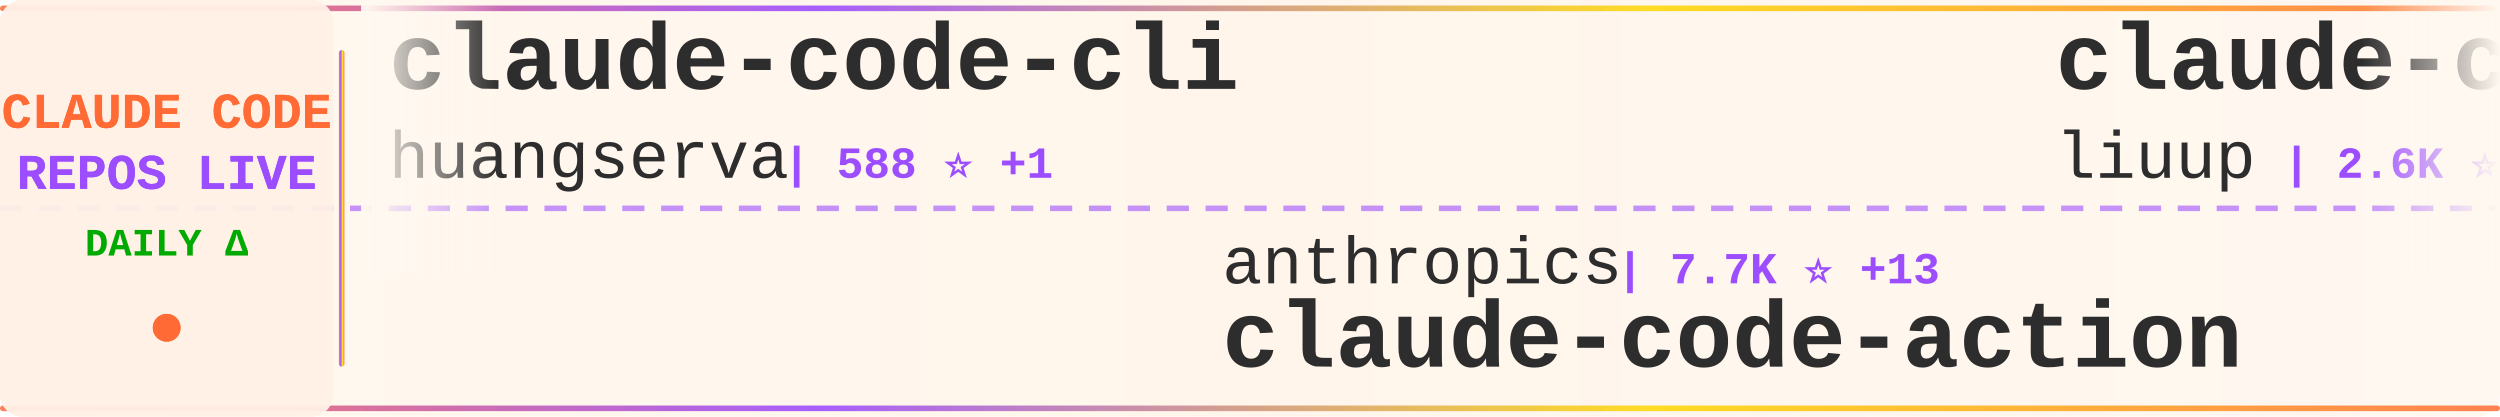
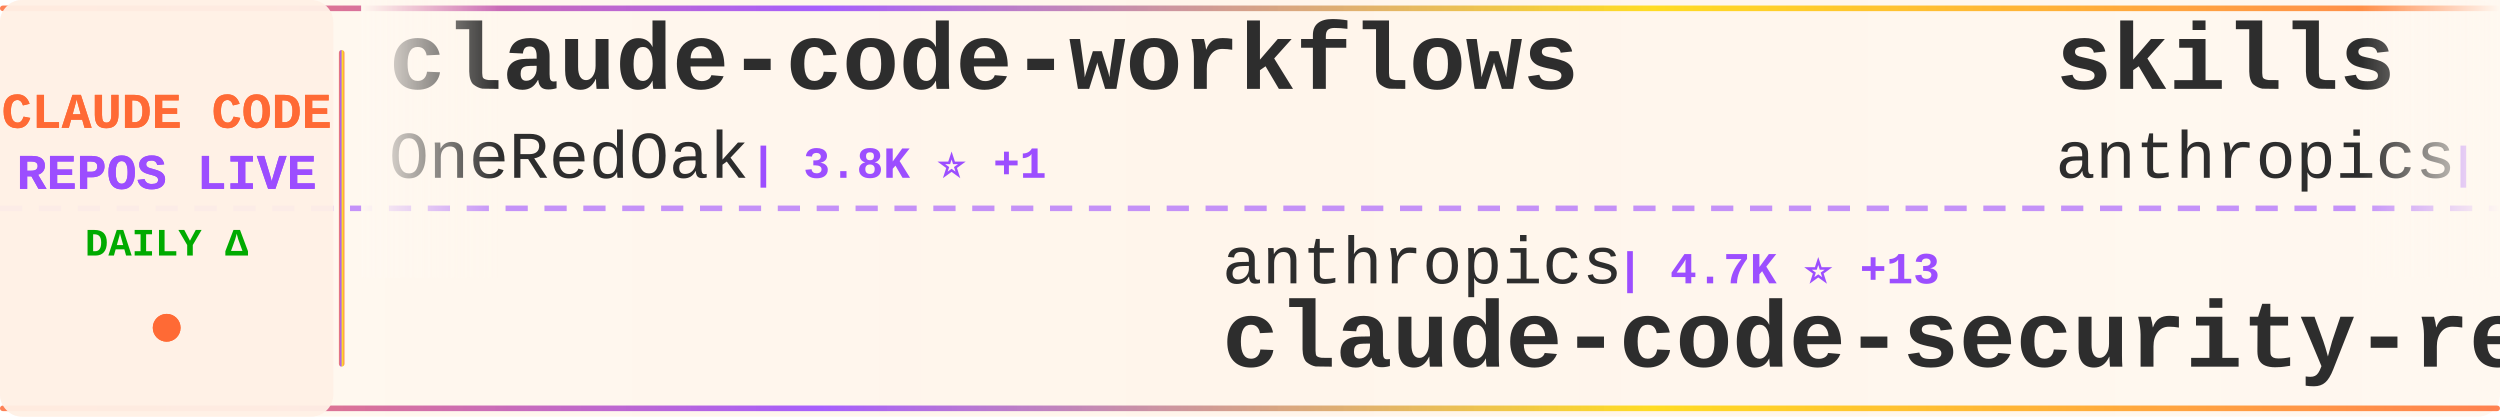
<svg xmlns="http://www.w3.org/2000/svg" width="900" height="150">
  <defs>
    <linearGradient id="tickerBg" x1="0%" y1="0%" x2="100%" y2="0%">
      <stop offset="0%" style="stop-color:#fff8f0;stop-opacity:0.98" />
      <stop offset="50%" style="stop-color:#fff5eb;stop-opacity:1" />
      <stop offset="100%" style="stop-color:#fff8f0;stop-opacity:0.98" />
    </linearGradient>
    <linearGradient id="borderGrad" x1="0%" y1="0%" x2="100%" y2="0%">
      <stop offset="0%" style="stop-color:#FF6B35;stop-opacity:0.85">
        <animate attributeName="stop-opacity" values="0.85;1;0.85" dur="2s" repeatCount="indefinite" />
      </stop>
      <stop offset="33%" style="stop-color:#9C4EFF;stop-opacity:0.9">
        <animate attributeName="stop-opacity" values="0.9;1;0.9" dur="2.2s" repeatCount="indefinite" />
      </stop>
      <stop offset="66%" style="stop-color:#FFD700;stop-opacity:0.85">
        <animate attributeName="stop-opacity" values="0.85;1;0.85" dur="1.8s" repeatCount="indefinite" />
      </stop>
      <stop offset="100%" style="stop-color:#FF6B35;stop-opacity:0.85">
        <animate attributeName="stop-opacity" values="0.85;1;0.85" dur="2s" repeatCount="indefinite" />
      </stop>
    </linearGradient>
    <filter id="textGlow">
      <feGaussianBlur stdDeviation="0.15" result="coloredBlur" />
      <feMerge>
        <feMergeNode in="coloredBlur" />
        <feMergeNode in="SourceGraphic" />
      </feMerge>
    </filter>
    <filter id="metricGlow">
      <feGaussianBlur stdDeviation="0.2" result="coloredBlur" />
      <feMerge>
        <feMergeNode in="coloredBlur" />
        <feMergeNode in="SourceGraphic" />
      </feMerge>
    </filter>
    <linearGradient id="leftFade" x1="0%" y1="0%" x2="100%" y2="0%">
      <stop offset="0%" style="stop-color:#fff8f0;stop-opacity:1" />
      <stop offset="100%" style="stop-color:#fff8f0;stop-opacity:0" />
    </linearGradient>
    <linearGradient id="rightFade" x1="0%" y1="0%" x2="100%" y2="0%">
      <stop offset="0%" style="stop-color:#fff8f0;stop-opacity:0" />
      <stop offset="100%" style="stop-color:#fff8f0;stop-opacity:1" />
    </linearGradient>
  </defs>
  <rect width="900" height="150" fill="url(#tickerBg)" rx="8" />
  <rect x="0" y="2" width="900" height="2" fill="url(#borderGrad)" rx="1" />
  <rect x="0" y="146" width="900" height="2" fill="url(#borderGrad)" rx="1" />
  <line x1="0" y1="75" x2="900" y2="75" stroke="#9C4EFF" stroke-width="2" stroke-dasharray="8 6" opacity="0.6" />
  <rect x="0" y="0" width="120" height="150" fill="#fff0e6" opacity="0.95" rx="8" />
  <text x="60" y="46" font-family="'Courier New', monospace" font-size="18" font-weight="bold" fill="#FF6B35" text-anchor="middle" filter="url(#textGlow)">
    CLAUDE CODE
  </text>
  <text x="60" y="68" font-family="'Courier New', monospace" font-size="18" font-weight="bold" fill="#9C4EFF" text-anchor="middle" filter="url(#textGlow)">
    REPOS LIVE
  </text>
  <text x="60" y="92" font-family="'Courier New', monospace" font-size="14" font-weight="bold" fill="#00aa00" text-anchor="middle">
    DAILY Δ
  </text>
  <circle cx="60" cy="118" r="5" fill="#FF6B35" filter="url(#metricGlow)">
    <animate attributeName="r" values="4;6;4" dur="1.5s" repeatCount="indefinite" />
    <animate attributeName="opacity" values="0.6;1;0.6" dur="1.5s" repeatCount="indefinite" />
  </circle>
  <rect x="122" y="18" width="2" height="114" fill="url(#borderGrad)" rx="1" />
  <clipPath id="tickerClip">
    <rect x="130" y="0" width="770" height="150" />
  </clipPath>
  <g clip-path="url(#tickerClip)">
    <g id="tickerItems">
      <animateTransform attributeName="transform" attributeType="XML" type="translate" from="0 0" to="-3000 0" dur="54s" repeatCount="indefinite" />
      <g transform="translate(0, 0)">
-         <text x="140" y="32" font-family="'Courier New', monospace" font-size="34" font-weight="bold" fill="#2d2d2d">claude-code-cli</text>
-         <text x="140" y="64" font-family="'Courier New', monospace" font-size="24" font-weight="normal" fill="#2d2d2d" opacity="1.0">huangserva</text>
-         <text x="282" y="64" font-family="'Courier New', monospace" font-size="16" font-weight="bold" fill="#9C4EFF"> | 588 ⭐ +1</text>
+         <text x="140" y="32" font-family="'Courier New', monospace" font-size="34" font-weight="bold" fill="#2d2d2d">claude-code-workflows</text>
+         <text x="140" y="64" font-family="'Courier New', monospace" font-size="24" font-weight="normal" fill="#2d2d2d" opacity="1.0">OneRedOak</text>
+         <text x="270" y="64" font-family="'Courier New', monospace" font-size="16" font-weight="bold" fill="#9C4EFF"> | 3.8K ⭐ +1</text>
      </g>
      <g transform="translate(300, 0)">
        <text x="140" y="102" font-family="'Courier New', monospace" font-size="24" font-weight="normal" fill="#2d2d2d" opacity="1.0">anthropics</text>
-         <text x="282" y="102" font-family="'Courier New', monospace" font-size="16" font-weight="bold" fill="#9C4EFF"> | 7.7K ⭐ +13</text>
-         <text x="140" y="132" font-family="'Courier New', monospace" font-size="34" font-weight="bold" fill="#2d2d2d">claude-code-action</text>
+         <text x="282" y="102" font-family="'Courier New', monospace" font-size="16" font-weight="bold" fill="#9C4EFF"> | 4.7K ⭐ +13</text>
+         <text x="140" y="132" font-family="'Courier New', monospace" font-size="34" font-weight="bold" fill="#2d2d2d">claude-code-security-rev...</text>
      </g>
      <g transform="translate(600, 0)">
-         <text x="140" y="32" font-family="'Courier New', monospace" font-size="34" font-weight="bold" fill="#2d2d2d">claude-code-analysis</text>
-         <text x="140" y="64" font-family="'Courier New', monospace" font-size="24" font-weight="normal" fill="#2d2d2d" opacity="1.0">liuup</text>
-         <text x="222" y="64" font-family="'Courier New', monospace" font-size="16" font-weight="bold" fill="#9C4EFF"> | 2.6K ⭐ +32</text>
+         <text x="140" y="32" font-family="'Courier New', monospace" font-size="34" font-weight="bold" fill="#2d2d2d">skills</text>
+         <text x="140" y="64" font-family="'Courier New', monospace" font-size="24" font-weight="normal" fill="#2d2d2d" opacity="1.0">anthropics</text>
+         <text x="282" y="64" font-family="'Courier New', monospace" font-size="16" font-weight="bold" fill="#9C4EFF"> | 138.2K ⭐ +626</text>
      </g>
      <g transform="translate(900, 0)">
-         <text x="140" y="102" font-family="'Courier New', monospace" font-size="24" font-weight="normal" fill="#2d2d2d" opacity="1.0">Cranot</text>
-         <text x="234" y="102" font-family="'Courier New', monospace" font-size="16" font-weight="bold" fill="#9C4EFF"> | 2.8K ⭐ +1</text>
-         <text x="140" y="132" font-family="'Courier New', monospace" font-size="34" font-weight="bold" fill="#2d2d2d">claude-code-guide</text>
+         <text x="140" y="102" font-family="'Courier New', monospace" font-size="24" font-weight="normal" fill="#2d2d2d" opacity="1.0">Windy3f3f3f3f</text>
+         <text x="318" y="102" font-family="'Courier New', monospace" font-size="16" font-weight="bold" fill="#9C4EFF"> | 1.2K ⭐ +5</text>
+         <text x="140" y="132" font-family="'Courier New', monospace" font-size="34" font-weight="bold" fill="#2d2d2d">claude-code-from-scratch</text>
      </g>
      <g transform="translate(1200, 0)">
-         <text x="140" y="32" font-family="'Courier New', monospace" font-size="34" font-weight="bold" fill="#2d2d2d">claude-code-source-build</text>
-         <text x="140" y="64" font-family="'Courier New', monospace" font-size="24" font-weight="normal" fill="#2d2d2d" opacity="1.0">andrew-kramer-inno</text>
-         <text x="378" y="64" font-family="'Courier New', monospace" font-size="16" font-weight="bold" fill="#9C4EFF"> | 589 ⭐</text>
+         <text x="140" y="32" font-family="'Courier New', monospace" font-size="34" font-weight="bold" fill="#2d2d2d">awesome-claude-code-suba...</text>
+         <text x="140" y="64" font-family="'Courier New', monospace" font-size="24" font-weight="normal" fill="#2d2d2d" opacity="1.0">VoltAgent</text>
+         <text x="270" y="64" font-family="'Courier New', monospace" font-size="16" font-weight="bold" fill="#9C4EFF"> | 20.2K ⭐ +76</text>
      </g>
      <g transform="translate(1500, 0)">
-         <text x="140" y="102" font-family="'Courier New', monospace" font-size="24" font-weight="normal" fill="#2d2d2d" opacity="1.0">musistudio</text>
-         <text x="282" y="102" font-family="'Courier New', monospace" font-size="16" font-weight="bold" fill="#9C4EFF"> | 34.2K ⭐ +57</text>
-         <text x="140" y="132" font-family="'Courier New', monospace" font-size="34" font-weight="bold" fill="#2d2d2d">claude-code-router</text>
+         <text x="140" y="102" font-family="'Courier New', monospace" font-size="24" font-weight="normal" fill="#2d2d2d" opacity="1.0">Yuyz0112</text>
+         <text x="258" y="102" font-family="'Courier New', monospace" font-size="16" font-weight="bold" fill="#9C4EFF"> | 2.4K ⭐</text>
+         <text x="140" y="132" font-family="'Courier New', monospace" font-size="34" font-weight="bold" fill="#2d2d2d">claude-code-reverse</text>
      </g>
      <g transform="translate(1800, 0)">
-         <text x="140" y="32" font-family="'Courier New', monospace" font-size="34" font-weight="bold" fill="#2d2d2d">claude-code-infrastructu...</text>
-         <text x="140" y="64" font-family="'Courier New', monospace" font-size="24" font-weight="normal" fill="#2d2d2d" opacity="1.0">diet103</text>
-         <text x="246" y="64" font-family="'Courier New', monospace" font-size="16" font-weight="bold" fill="#9C4EFF"> | 9.7K ⭐ +5</text>
+         <text x="140" y="32" font-family="'Courier New', monospace" font-size="34" font-weight="bold" fill="#2d2d2d">Claude-Code-Usage-Monito...</text>
+         <text x="140" y="64" font-family="'Courier New', monospace" font-size="24" font-weight="normal" fill="#2d2d2d" opacity="1.0">Maciek-roboblog</text>
+         <text x="342" y="64" font-family="'Courier New', monospace" font-size="16" font-weight="bold" fill="#9C4EFF"> | 8.0K ⭐ +12</text>
      </g>
      <g transform="translate(2100, 0)">
-         <text x="140" y="102" font-family="'Courier New', monospace" font-size="24" font-weight="normal" fill="#2d2d2d" opacity="1.0">lintsinghua</text>
-         <text x="294" y="102" font-family="'Courier New', monospace" font-size="16" font-weight="bold" fill="#9C4EFF"> | 3.3K ⭐ +11</text>
-         <text x="140" y="132" font-family="'Courier New', monospace" font-size="34" font-weight="bold" fill="#2d2d2d">claude-code-book</text>
+         <text x="140" y="102" font-family="'Courier New', monospace" font-size="24" font-weight="normal" fill="#2d2d2d" opacity="1.0">multica-ai</text>
+         <text x="282" y="102" font-family="'Courier New', monospace" font-size="16" font-weight="bold" fill="#9C4EFF"> | 140.7K ⭐ +2.8K</text>
+         <text x="140" y="132" font-family="'Courier New', monospace" font-size="34" font-weight="bold" fill="#2d2d2d">andrej-karpathy-skills</text>
      </g>
      <g transform="translate(2400, 0)">
-         <text x="140" y="32" font-family="'Courier New', monospace" font-size="34" font-weight="bold" fill="#2d2d2d">Claude-Code</text>
-         <text x="140" y="64" font-family="'Courier New', monospace" font-size="24" font-weight="normal" fill="#2d2d2d" opacity="1.0">KPR111</text>
-         <text x="234" y="64" font-family="'Courier New', monospace" font-size="16" font-weight="bold" fill="#9C4EFF"> | 17 ⭐</text>
+         <text x="140" y="32" font-family="'Courier New', monospace" font-size="34" font-weight="bold" fill="#2d2d2d">claude-code-settings</text>
+         <text x="140" y="64" font-family="'Courier New', monospace" font-size="24" font-weight="normal" fill="#2d2d2d" opacity="1.0">feiskyer</text>
+         <text x="258" y="64" font-family="'Courier New', monospace" font-size="16" font-weight="bold" fill="#9C4EFF"> | 1.5K ⭐ +1</text>
      </g>
      <g transform="translate(2700, 0)">
-         <text x="140" y="102" font-family="'Courier New', monospace" font-size="24" font-weight="normal" fill="#2d2d2d" opacity="1.0">alejandrobalderas</text>
-         <text x="366" y="102" font-family="'Courier New', monospace" font-size="16" font-weight="bold" fill="#9C4EFF"> | 2.0K ⭐ +39</text>
-         <text x="140" y="132" font-family="'Courier New', monospace" font-size="34" font-weight="bold" fill="#2d2d2d">claude-code-from-source</text>
+         <text x="140" y="102" font-family="'Courier New', monospace" font-size="24" font-weight="normal" fill="#2d2d2d" opacity="1.0">edmund-io</text>
+         <text x="270" y="102" font-family="'Courier New', monospace" font-size="16" font-weight="bold" fill="#9C4EFF"> | 1.4K ⭐ +1</text>
+         <text x="140" y="132" font-family="'Courier New', monospace" font-size="34" font-weight="bold" fill="#2d2d2d">edmunds-claude-code</text>
      </g>
      <g transform="translate(3000, 0)">
-         <text x="140" y="32" font-family="'Courier New', monospace" font-size="34" font-weight="bold" fill="#2d2d2d">claude-code-cli</text>
-         <text x="140" y="64" font-family="'Courier New', monospace" font-size="24" font-weight="normal" fill="#2d2d2d" opacity="1.0">huangserva</text>
-         <text x="282" y="64" font-family="'Courier New', monospace" font-size="16" font-weight="bold" fill="#9C4EFF"> | 588 ⭐ +1</text>
+         <text x="140" y="32" font-family="'Courier New', monospace" font-size="34" font-weight="bold" fill="#2d2d2d">claude-code-workflows</text>
+         <text x="140" y="64" font-family="'Courier New', monospace" font-size="24" font-weight="normal" fill="#2d2d2d" opacity="1.0">OneRedOak</text>
+         <text x="270" y="64" font-family="'Courier New', monospace" font-size="16" font-weight="bold" fill="#9C4EFF"> | 3.8K ⭐ +1</text>
      </g>
      <g transform="translate(3300, 0)">
        <text x="140" y="102" font-family="'Courier New', monospace" font-size="24" font-weight="normal" fill="#2d2d2d" opacity="1.0">anthropics</text>
-         <text x="282" y="102" font-family="'Courier New', monospace" font-size="16" font-weight="bold" fill="#9C4EFF"> | 7.7K ⭐ +13</text>
-         <text x="140" y="132" font-family="'Courier New', monospace" font-size="34" font-weight="bold" fill="#2d2d2d">claude-code-action</text>
+         <text x="282" y="102" font-family="'Courier New', monospace" font-size="16" font-weight="bold" fill="#9C4EFF"> | 4.7K ⭐ +13</text>
+         <text x="140" y="132" font-family="'Courier New', monospace" font-size="34" font-weight="bold" fill="#2d2d2d">claude-code-security-rev...</text>
      </g>
      <g transform="translate(3600, 0)">
-         <text x="140" y="32" font-family="'Courier New', monospace" font-size="34" font-weight="bold" fill="#2d2d2d">claude-code-analysis</text>
-         <text x="140" y="64" font-family="'Courier New', monospace" font-size="24" font-weight="normal" fill="#2d2d2d" opacity="1.0">liuup</text>
-         <text x="222" y="64" font-family="'Courier New', monospace" font-size="16" font-weight="bold" fill="#9C4EFF"> | 2.6K ⭐ +32</text>
+         <text x="140" y="32" font-family="'Courier New', monospace" font-size="34" font-weight="bold" fill="#2d2d2d">skills</text>
+         <text x="140" y="64" font-family="'Courier New', monospace" font-size="24" font-weight="normal" fill="#2d2d2d" opacity="1.0">anthropics</text>
+         <text x="282" y="64" font-family="'Courier New', monospace" font-size="16" font-weight="bold" fill="#9C4EFF"> | 138.2K ⭐ +626</text>
      </g>
      <g transform="translate(3900, 0)">
-         <text x="140" y="102" font-family="'Courier New', monospace" font-size="24" font-weight="normal" fill="#2d2d2d" opacity="1.0">Cranot</text>
-         <text x="234" y="102" font-family="'Courier New', monospace" font-size="16" font-weight="bold" fill="#9C4EFF"> | 2.8K ⭐ +1</text>
-         <text x="140" y="132" font-family="'Courier New', monospace" font-size="34" font-weight="bold" fill="#2d2d2d">claude-code-guide</text>
+         <text x="140" y="102" font-family="'Courier New', monospace" font-size="24" font-weight="normal" fill="#2d2d2d" opacity="1.0">Windy3f3f3f3f</text>
+         <text x="318" y="102" font-family="'Courier New', monospace" font-size="16" font-weight="bold" fill="#9C4EFF"> | 1.2K ⭐ +5</text>
+         <text x="140" y="132" font-family="'Courier New', monospace" font-size="34" font-weight="bold" fill="#2d2d2d">claude-code-from-scratch</text>
      </g>
    </g>
  </g>
  <rect x="130" y="0" width="50" height="100" fill="url(#leftFade)" />
  <rect x="850" y="0" width="50" height="100" fill="url(#rightFade)" />
</svg>
